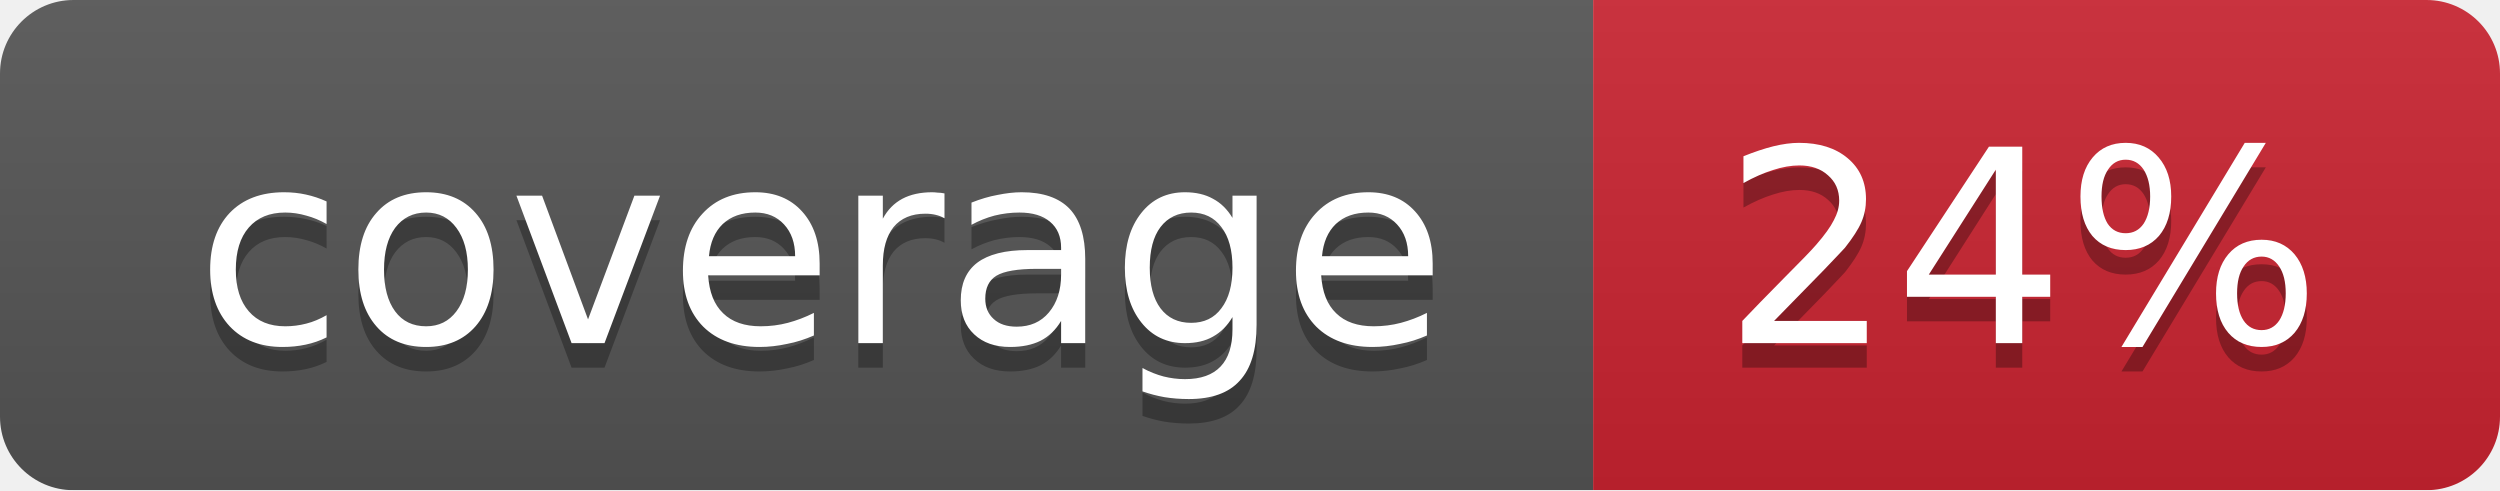
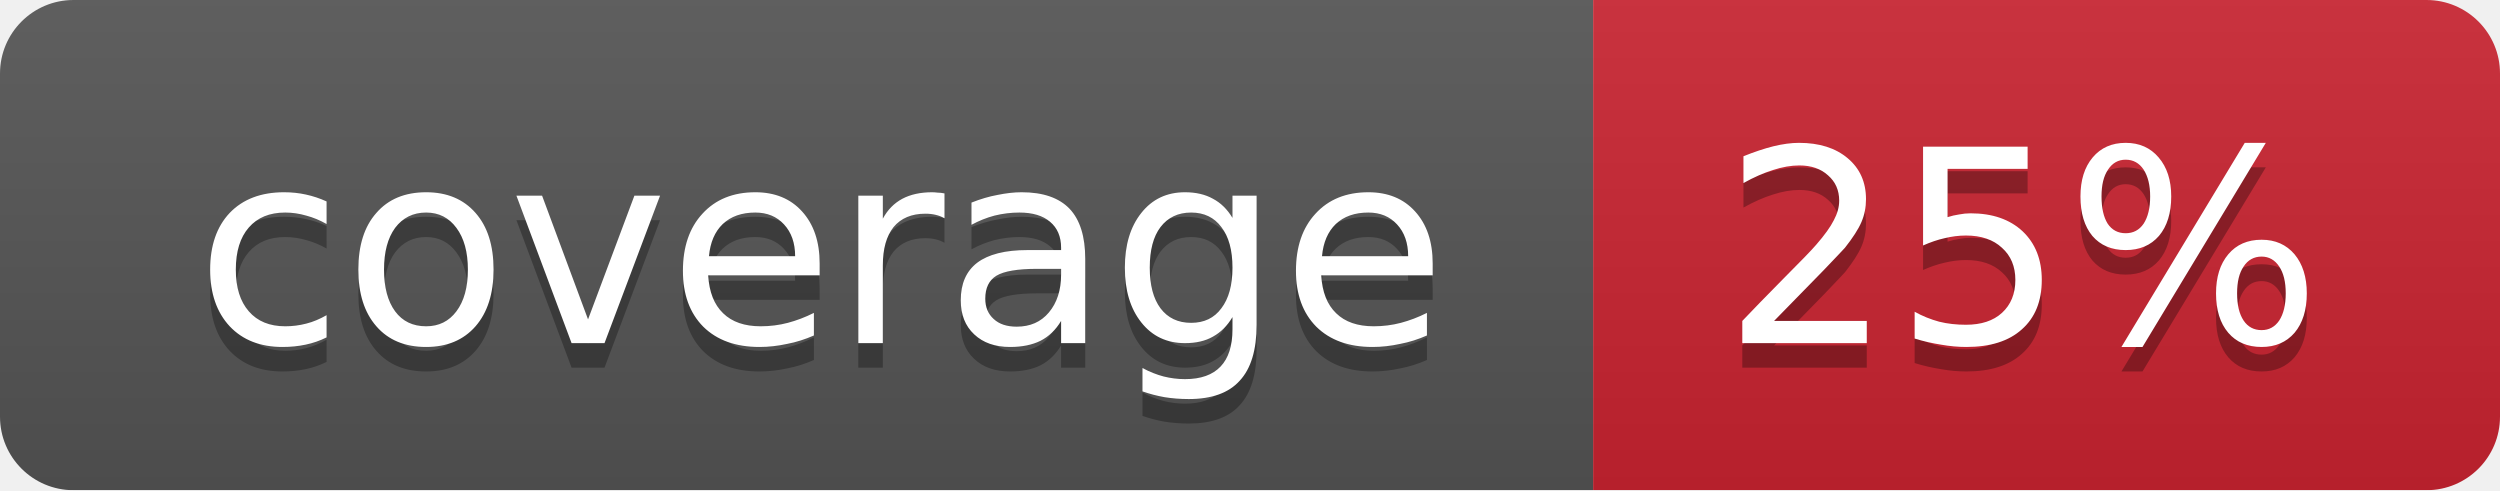
<svg xmlns="http://www.w3.org/2000/svg" width="102" height="20">
  <linearGradient id="smooth" x2="0" y2="100%">
    <stop offset="0" stop-color="#bbb" stop-opacity=".1" />
    <stop offset="1" stop-opacity=".1" />
  </linearGradient>
  <mask id="round">
    <rect width="102" height="20" rx="3" fill="#fff" />
  </mask>
  <g mask="url(#round)">
    <rect width="65" height="20" fill="#555" />
    <rect x="65" width="37" height="20" fill="#cb2431" />
    <rect width="102" height="20" fill="url(#smooth)" />
  </g>
  <g fill="#fff" text-anchor="middle" font-family="DejaVu Sans,Verdana,Geneva,sans-serif" font-size="11">
    <text x="33.5" y="15" fill="#010101" fill-opacity=".3">coverage</text>
    <text x="33.5" y="14">coverage</text>
-     <text x="82.5" y="15" fill="#010101" fill-opacity=".3">24%</text>
-     <text x="82.5" y="14">24%</text>
+     <text x="82.5" y="15" fill="#010101" fill-opacity=".3">25%</text>
+     <text x="82.5" y="14">25%</text>
  </g>
</svg>
